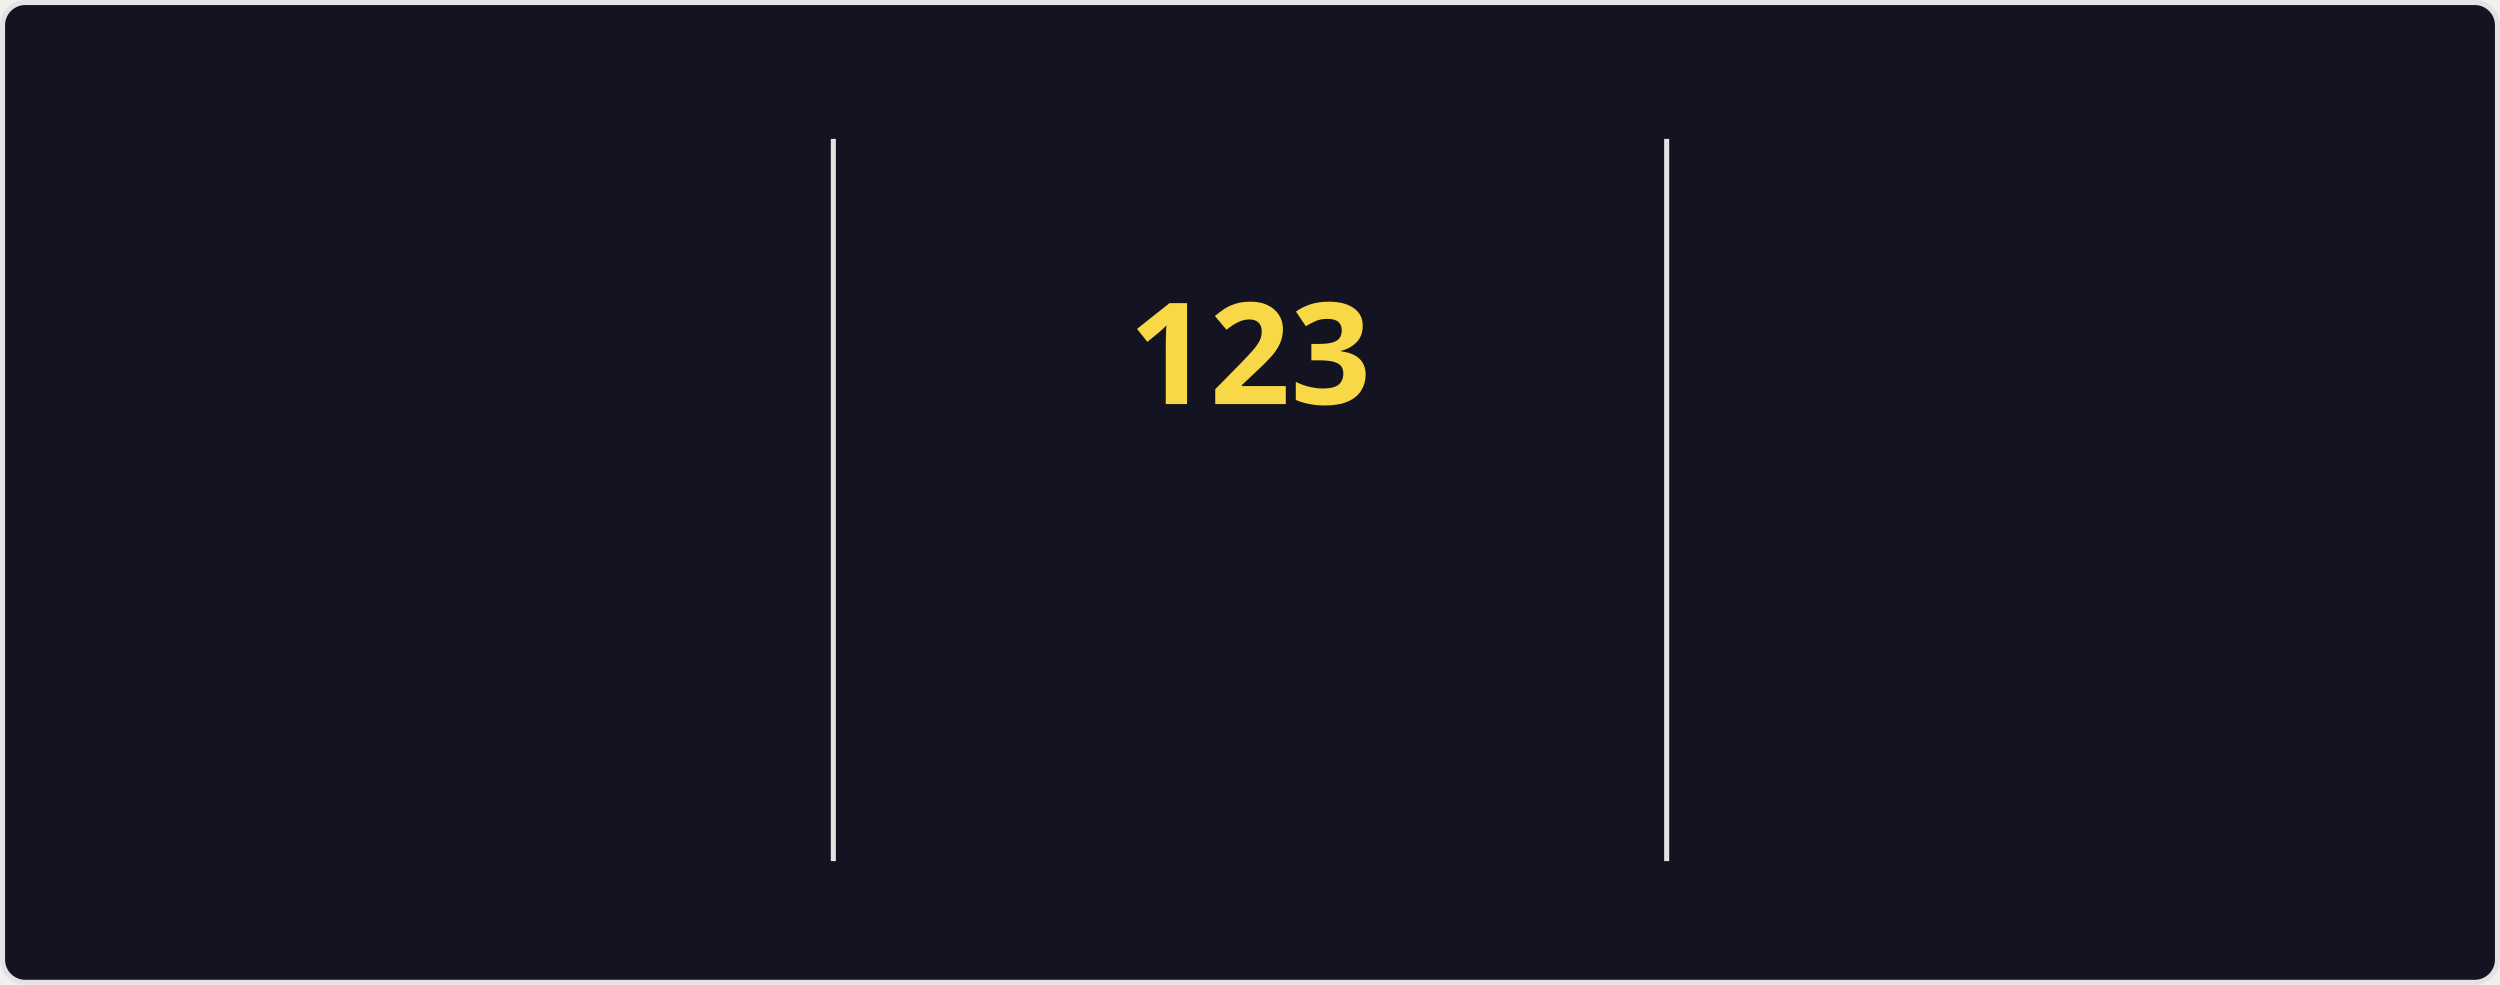
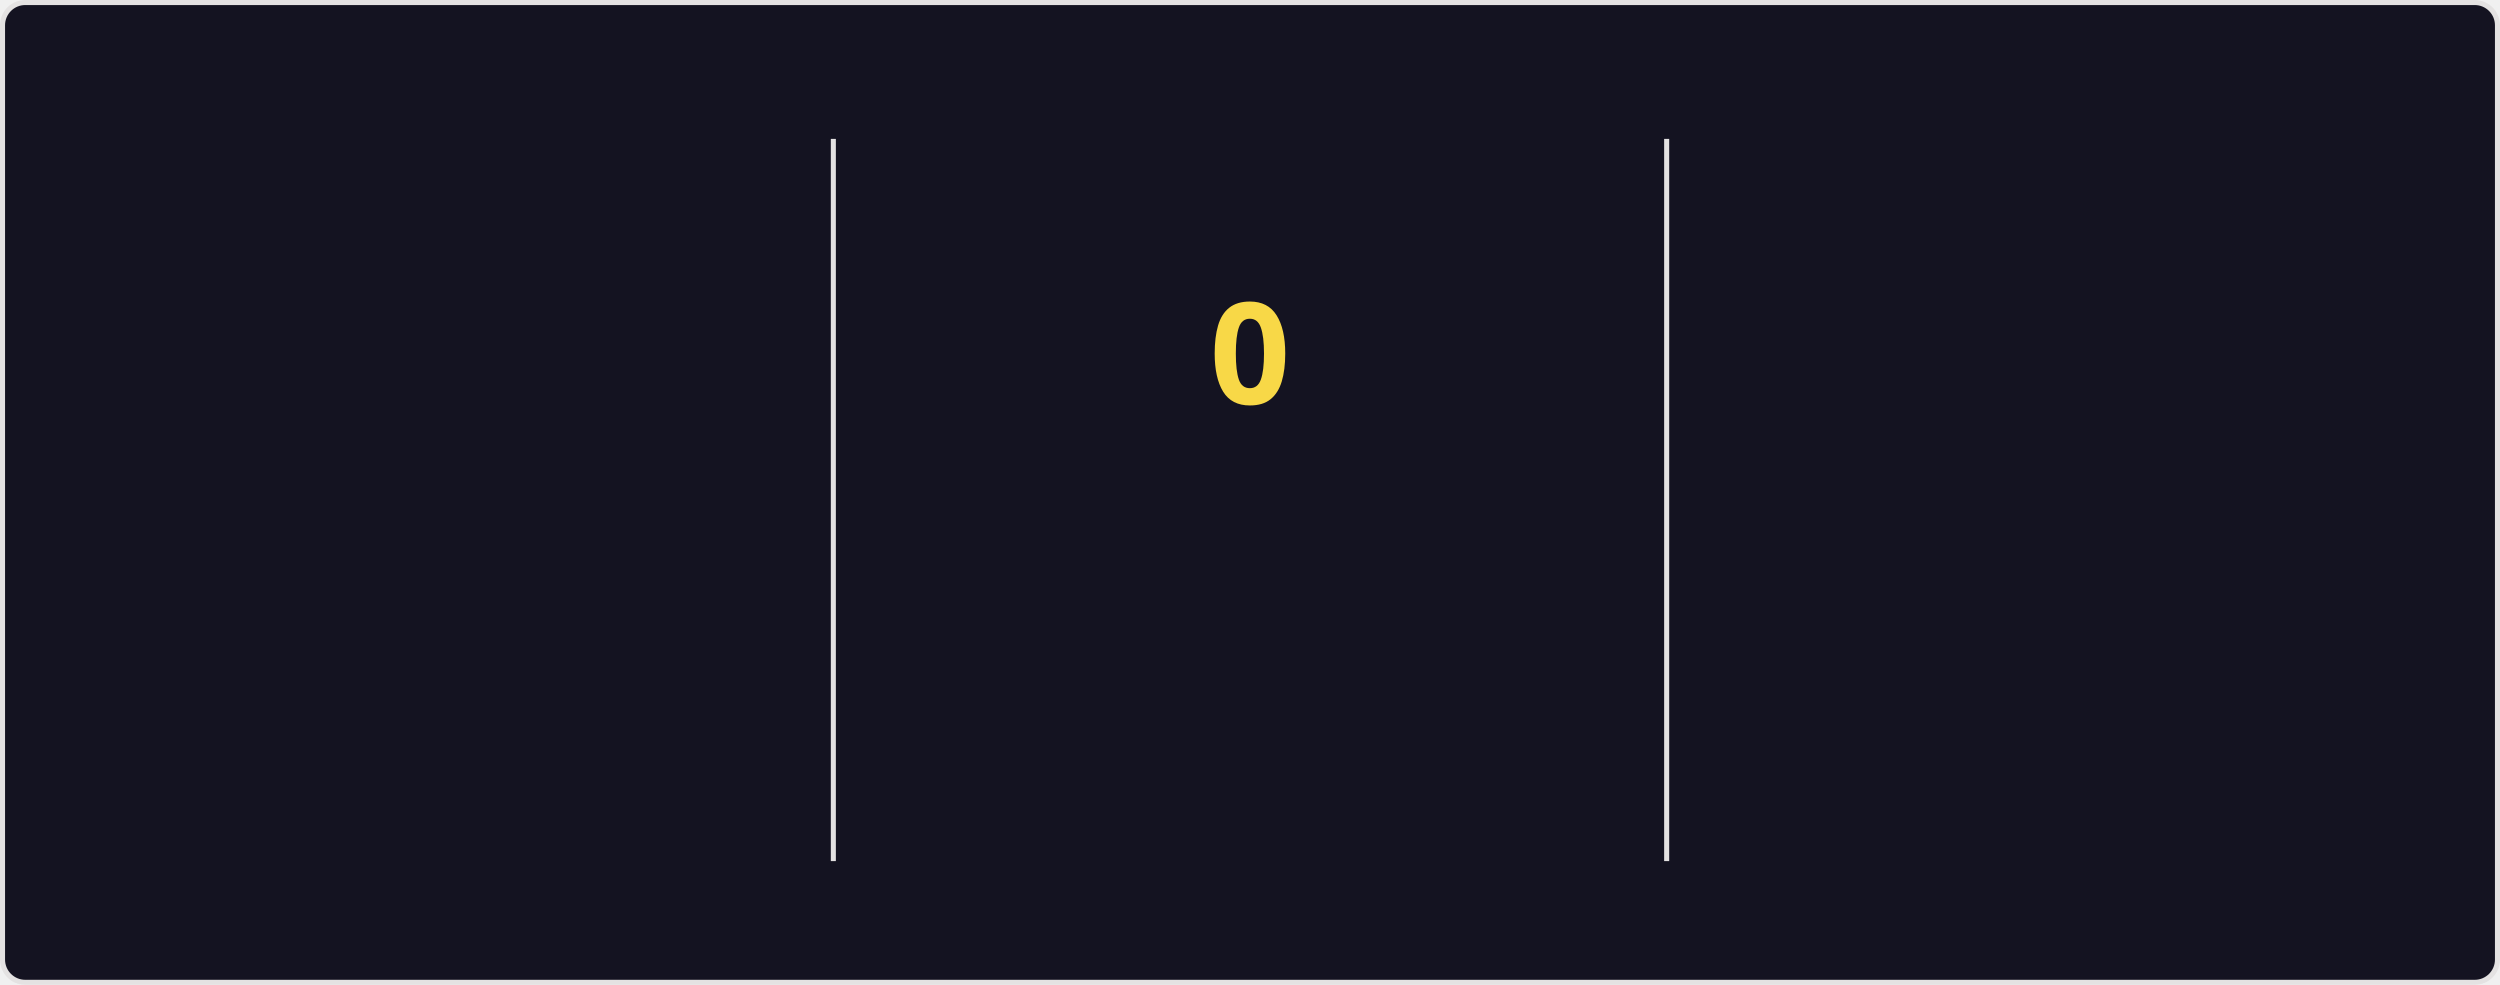
<svg xmlns="http://www.w3.org/2000/svg" style="isolation: isolate" viewBox="0 0 495 195" width="495px" height="195px" direction="ltr">
  <style>
    @keyframes currstreak {
      0% { font-size: 3px; opacity: 0.2; }
      80% { font-size: 34px; opacity: 1; }
      100% { font-size: 28px; opacity: 1; }
    }
    @keyframes fadein {
      0% { opacity: 0; }
      100% { opacity: 1; }
    }
    .big-number {
      font-family: "Segoe UI", Ubuntu, sans-serif;
      font-weight: 700;
      font-size: 28px;
      fill: #fe428e;
    }
    .label {
      font-family: "Segoe UI", Ubuntu, sans-serif;
      font-weight: 400;
      font-size: 14px;
      fill: #fe428e;
    }
    .range-text {
      font-family: "Segoe UI", Ubuntu, sans-serif;
      font-weight: 400;
      font-size: 12px;
      fill: #a9fef7;
    }
    .current-streak-num {
      font-family: "Segoe UI", Ubuntu, sans-serif;
      font-weight: 700;
      font-size: 28px;
      fill: #f8d847;
    }</style>
  <defs>
    <clipPath id="outer_rectangle">
      <rect width="495" height="195" rx="4.5" />
    </clipPath>
    <mask id="mask_out_ring_behind_fire">
      <rect width="495" height="195" fill="white" />
      <ellipse id="mask-ellipse" cx="247.5" cy="32" rx="13" ry="18" fill="black" />
    </mask>
  </defs>
  <g clip-path="url(#outer_rectangle)">
    <g style="isolation: isolate">
      <rect fill="#141321" rx="4.5" x="0.5" y="0.5" width="494" height="194" stroke="#e4e2e2" />
    </g>
    <g style="isolation: isolate">
      <line x1="165" y1="28" x2="165" y2="170" vector-effect="non-scaling-stroke" stroke-width="1" stroke="#e4e2e2" stroke-linejoin="miter" stroke-linecap="square" stroke-miterlimit="3" />
      <line x1="330" y1="28" x2="330" y2="170" vector-effect="non-scaling-stroke" stroke-width="1" stroke="#e4e2e2" stroke-linejoin="miter" stroke-linecap="square" stroke-miterlimit="3" />
    </g>
    <g style="isolation: isolate">
      <g transform="translate(82.5, 48)">
        <text x="0" y="32" stroke-width="0" text-anchor="middle" class="big-number" style="opacity: 0; animation: fadein 0.5s linear forwards 0.6s">
            7.3K
          </text>
      </g>
      <g transform="translate(82.5, 84)">
        <text x="0" y="32" stroke-width="0" text-anchor="middle" class="label" style="opacity: 0; animation: fadein 0.5s linear forwards 0.7s">
            Total Contributions
          </text>
      </g>
      <g transform="translate(82.5, 114)">
        <text x="0" y="32" stroke-width="0" text-anchor="middle" class="range-text" style="opacity: 0; animation: fadein 0.5s linear forwards 0.8s">
            Nov 9 - Present
          </text>
      </g>
    </g>
    <g style="isolation: isolate">
      <g mask="url(#mask_out_ring_behind_fire)">
        <circle cx="247.5" cy="71" r="40" fill="none" stroke="#fe428e" stroke-width="5" style="opacity: 0; animation: fadein 0.5s linear forwards 0.4s" />
      </g>
      <g transform="translate(247.5, 19.5)" stroke-opacity="0" style="opacity: 0; animation: fadein 0.5s linear forwards 0.6s">
        <path d="M -12 -0.5 L 15 -0.5 L 15 23.5 L -12 23.5 L -12 -0.5 Z" fill="none" />
        <path d="M 1.5 0.67 C 1.5 0.67 2.24 3.32 2.24 5.47 C 2.24 7.53 0.89 9.2 -1.17 9.2 C -3.23 9.2 -4.79 7.53 -4.79 5.47 L -4.76 5.11 C -6.78 7.51 -8 10.62 -8 13.99 C -8 18.41 -4.42 22 0 22 C 4.42 22 8 18.41 8 13.99 C 8 8.6 5.41 3.79 1.5 0.67 Z M -0.29 19 C -2.07 19 -3.51 17.6 -3.51 15.86 C -3.51 14.24 -2.46 13.1 -0.7 12.74 C 1.07 12.38 2.9 11.53 3.92 10.16 C 4.31 11.45 4.51 12.81 4.51 14.2 C 4.51 16.85 2.36 19 -0.29 19 Z" fill="#fe428e" stroke-opacity="0" />
      </g>
      <g transform="translate(247.5, 48)">
        <text x="0" y="32" stroke-width="0" text-anchor="middle" class="current-streak-num" style="animation: currstreak 0.6s linear forwards">
-             123
+             0
          </text>
      </g>
      <g transform="translate(247.5, 108)">
        <text x="0" y="32" stroke-width="0" text-anchor="middle" class="label" style="opacity: 0; animation: fadein 0.5s linear forwards 0.9s">
            Current Streak
          </text>
      </g>
      <g transform="translate(247.5, 145)">
        <text x="0" y="21" stroke-width="0" text-anchor="middle" class="range-text" style="opacity: 0; animation: fadein 0.5s linear forwards 0.9s">
-             Jul 12 - Nov 11
+             0 days
          </text>
      </g>
    </g>
    <g style="isolation: isolate">
      <g transform="translate(412.5, 48)">
        <text x="0" y="32" stroke-width="0" text-anchor="middle" class="big-number" style="opacity: 0; animation: fadein 0.5s linear forwards 1.2s">
            123
          </text>
      </g>
      <g transform="translate(412.5, 84)">
        <text x="0" y="32" stroke-width="0" text-anchor="middle" class="label" style="opacity: 0; animation: fadein 0.5s linear forwards 1.3s">
            Longest Streak
          </text>
      </g>
      <g transform="translate(412.5, 114)">
        <text x="0" y="32" stroke-width="0" text-anchor="middle" class="range-text" style="opacity: 0; animation: fadein 0.5s linear forwards 1.4s">
            Jul 12 - Nov 11
          </text>
      </g>
    </g>
  </g>
</svg>
